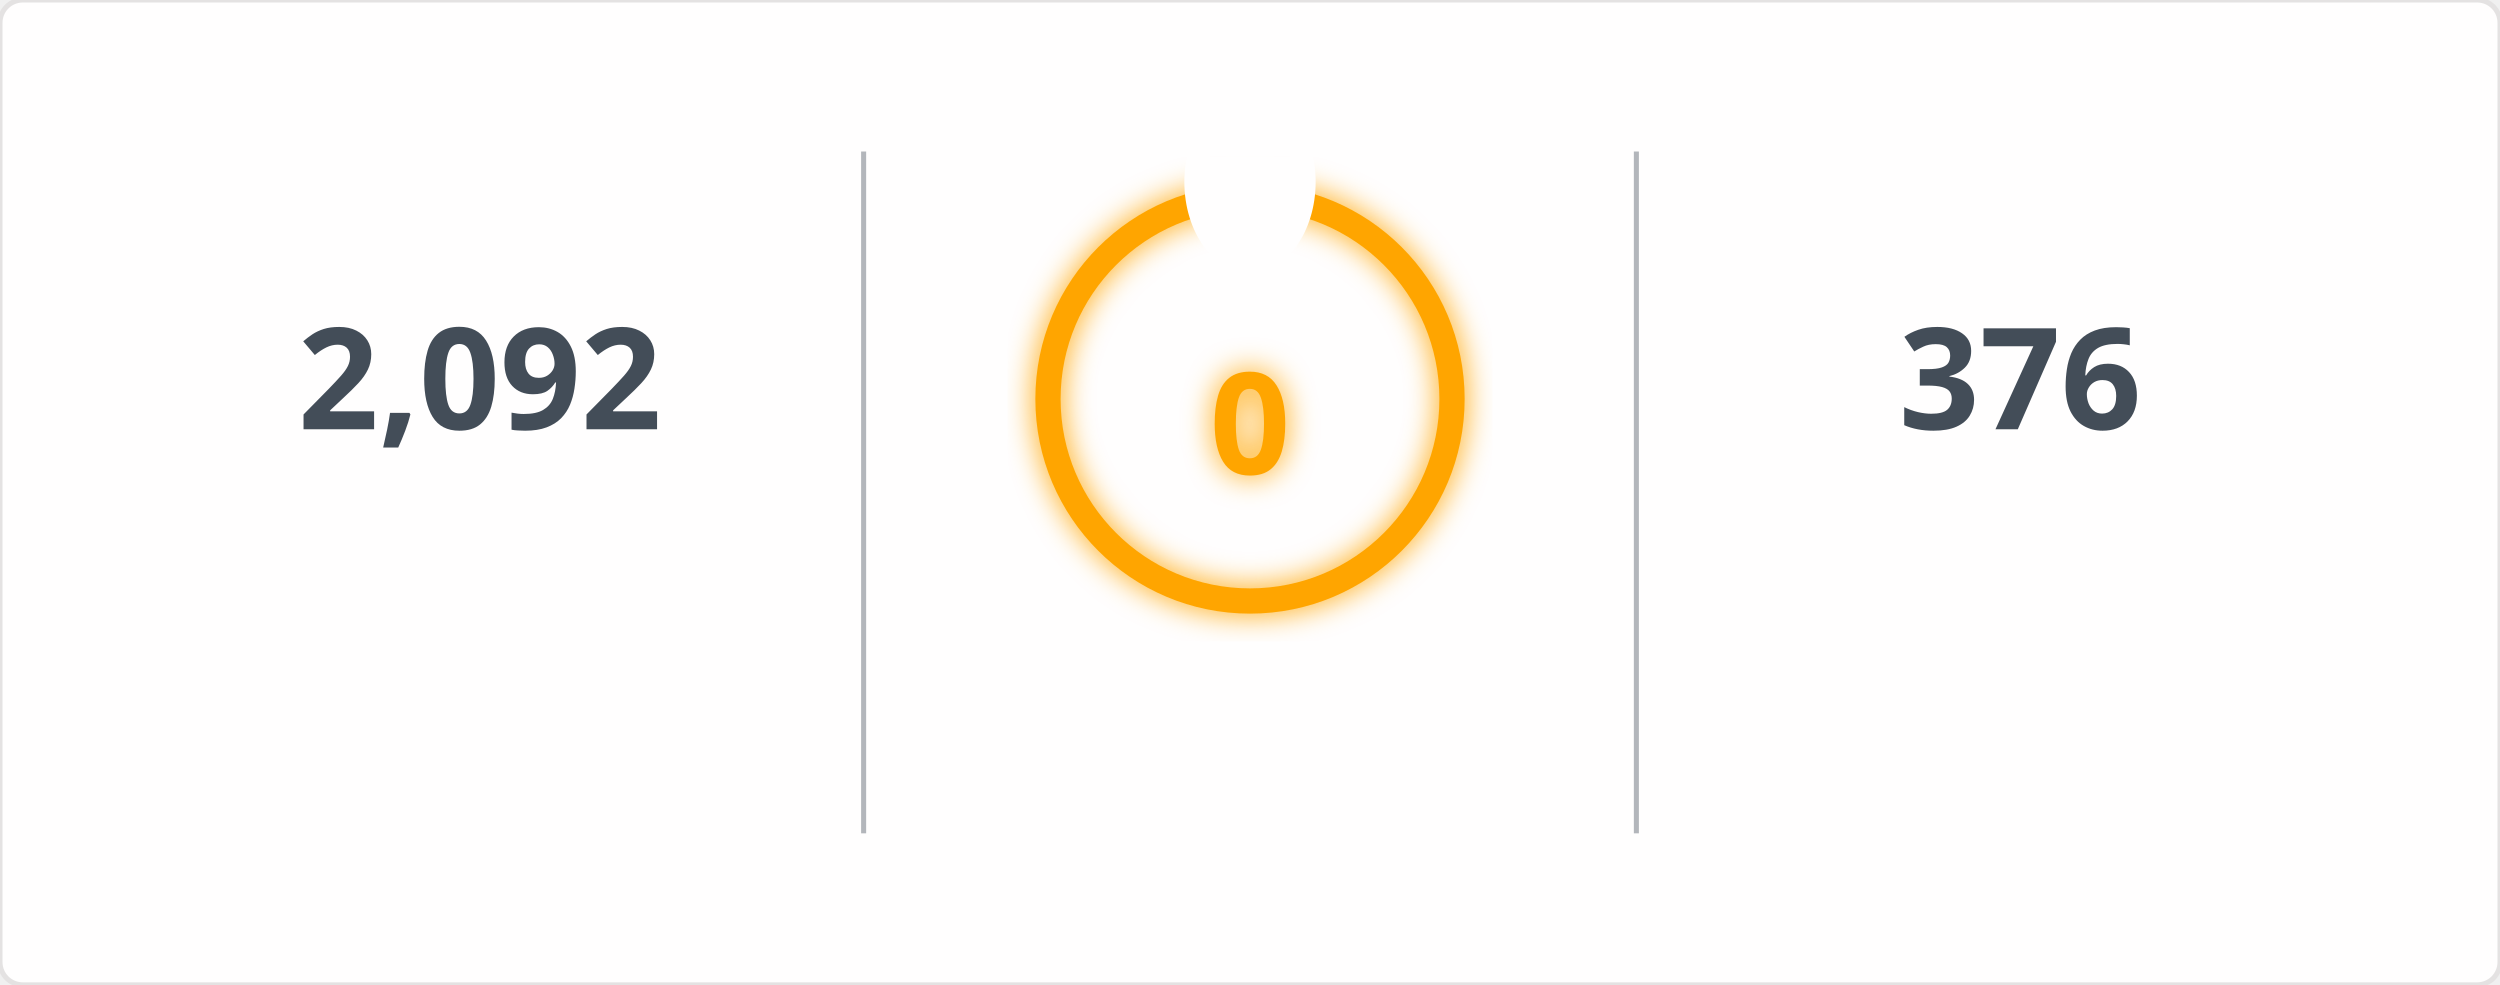
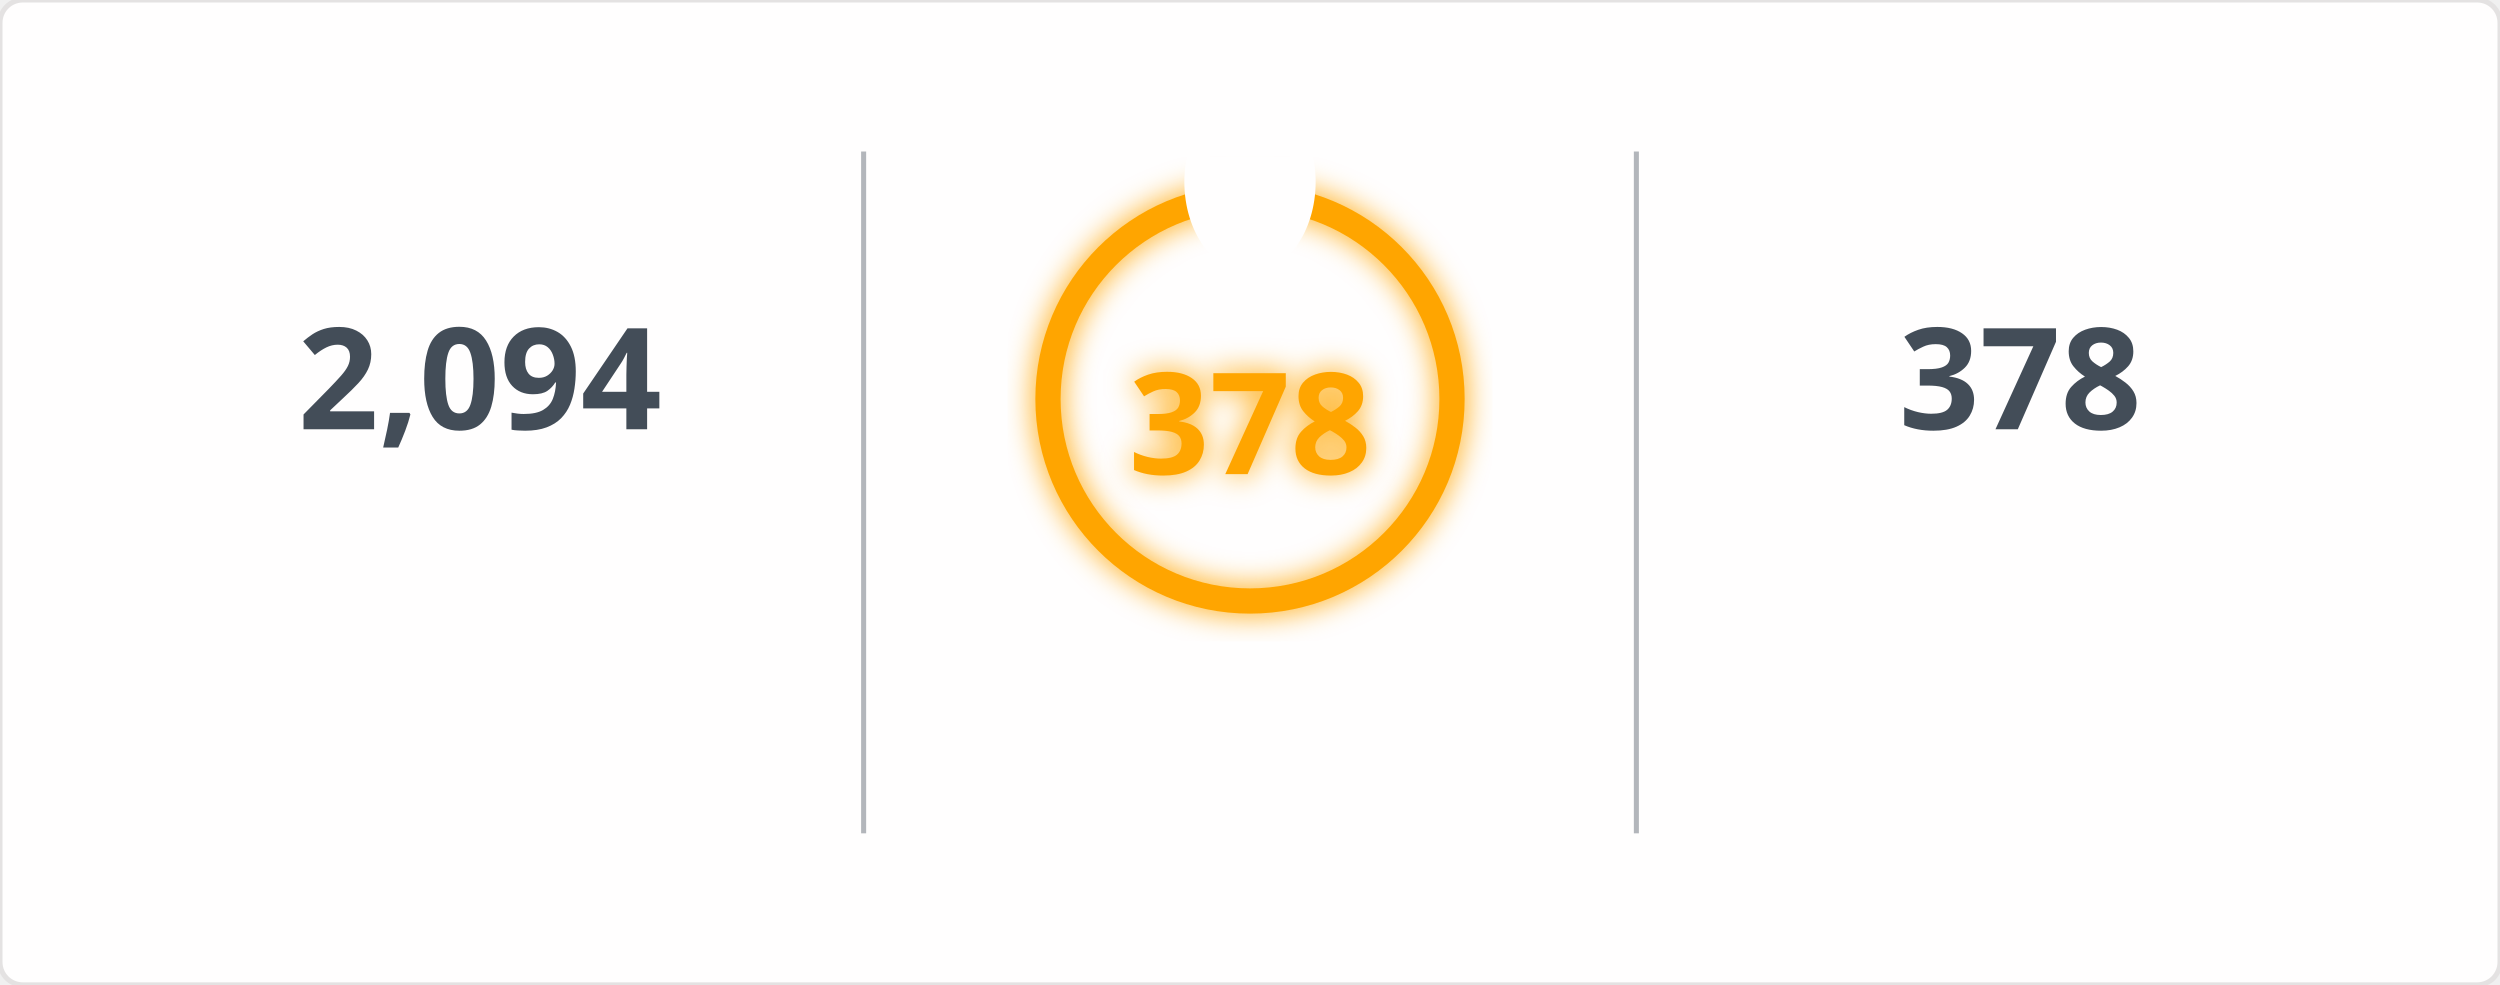
<svg xmlns="http://www.w3.org/2000/svg" width="495" height="195" viewBox="0 0 495 195">
  <defs>
    <filter id="glow" x="-50%" y="-50%" width="200%" height="200%">
      <feGaussianBlur in="SourceGraphic" stdDeviation="3" result="blur" />
      <feMerge>
        <feMergeNode in="blur" />
        <feMergeNode in="SourceGraphic" />
      </feMerge>
    </filter>
    <mask id="mask_out_ring_behind_fire">
      <rect width="495" height="195" fill="white" />
      <ellipse cx="247.5" cy="36" rx="13" ry="18" fill="black" />
    </mask>
  </defs>
  <style>
        @keyframes fadein {
          0% { opacity: 0; }
          100% { opacity: 1; }
        }
        @keyframes glowPulse {
          0% { opacity: 0.6; }
          50% { opacity: 1; }
          100% { opacity: 0.6; }
        }
        @keyframes currstreak {
          0% { font-size: 3px; opacity: 0.2; }
          80% { font-size: 34px; opacity: 1; }
          100% { font-size: 28px; opacity: 1; }
        }
        .header-fire { font: 600 20px 'Segoe UI', Ubuntu, Sans-Serif; fill: orange; filter: url(#glow); animation: glowPulse 2s infinite; }
        .header-text { font: 600 20px 'Segoe UI', Ubuntu, Sans-Serif; fill: black; }
        .stat { font: 700 28px 'Segoe UI', Ubuntu, Sans-Serif; fill: #434d58; text-anchor: middle; animation: fadein 0.6s forwards; }
        .label { font: 400 14px 'Segoe UI', Ubuntu, Sans-Serif; fill: #434d58; text-anchor: middle; opacity: 0; animation: fadein 0.8s forwards; }
        .range { font: 400 12px 'Segoe UI', Ubuntu, Sans-Serif; fill: #434d58; text-anchor: middle; opacity: 0; animation: fadein 1s forwards; }
        .circle-label { font: 700 28px 'Segoe UI', Ubuntu, Sans-Serif; fill: orange; text-anchor: middle; dominant-baseline: middle; filter: url(#glow); animation: currstreak 0.6s forwards; }
        .ring { stroke: orange; filter: url(#glow); animation: glowPulse 2s infinite; }
        .divider { stroke: #434d58; stroke-opacity: 0.4; stroke-width: 1; }
      </style>
  <rect width="100%" height="100%" fill="#fffefe" stroke="#e4e2e2" rx="4.5" />
  <line x1="171" y1="30" x2="171" y2="165" class="divider" />
  <line x1="324" y1="30" x2="324" y2="165" class="divider" />
-   <text x="95" y="85" class="stat">2,092</text>
+   <text x="95" y="85" class="stat">2,094</text>
  <text x="95" y="115" class="label">Total Contributions</text>
  <text x="95" y="145" class="range">Jul 10, 2023 - Present</text>
  <g mask="url(#mask_out_ring_behind_fire)">
    <circle cx="247.5" cy="79" r="40" stroke-width="5" class="ring" fill="none" />
  </g>
  <g transform="translate(247.5, 23.5)" style="opacity: 0; animation: fadein 0.5s linear forwards 0.6s">
    <path d="M -12 -0.5 L 15 -0.5 L 15 23.5 L -12 23.5 Z" fill="none" />
    <path d="M 1.5 0.67 C 1.5 0.67 2.24 3.32 2.24 5.47 C 2.24 7.53 0.89 9.2 -1.17 9.2 C -3.23 9.2 -4.79 7.53 -4.79 5.47 L -4.76 5.11 C -6.78 7.51 -8 10.62 -8 13.99 C -8 18.41 -4.42 22 0 22 C 4.42 22 8 18.41 8 13.99 C 8 8.6 5.41 3.79 1.5 0.67 Z M -0.29 19 C -2.07 19 -3.51 17.6 -3.51 15.86 C -3.51 14.24 -2.46 13.1 -0.7 12.74 C 1.07 12.38 2.9 11.53 3.92 10.16 C 4.31 11.45 4.51 12.81 4.51 14.2 C 4.51 16.85 2.36 19 -0.29 19 Z" fill="orange" filter="url(#glow)" />
  </g>
-   <text x="247.5" y="84" class="circle-label">0</text>
+   <text x="247.5" y="84" class="circle-label">378</text>
  <text x="247.5" y="144" class="label" style="fill: orange">Current Streak</text>
-   <text x="247.5" y="168" class="range" />
-   <text x="400" y="85" class="stat">376</text>
+   <text x="247.5" y="168" class="range">Jun 24, 2025 - Jul 6</text>
+   <text x="400" y="85" class="stat">378</text>
  <text x="400" y="115" class="label">Longest Streak</text>
-   <text x="400" y="145" class="range">Jun 24, 2025 - Jul 4</text>
+   <text x="400" y="145" class="range">Jun 24, 2025 - Jul 6</text>
</svg>
